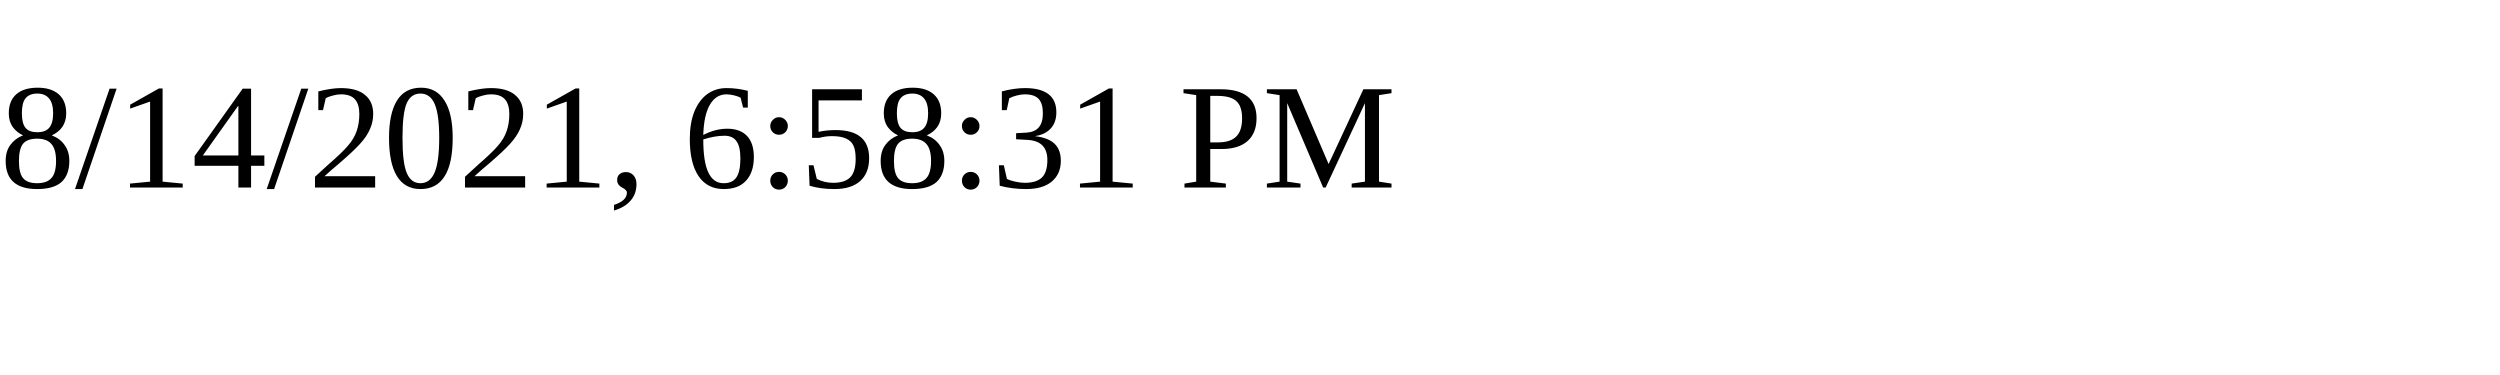
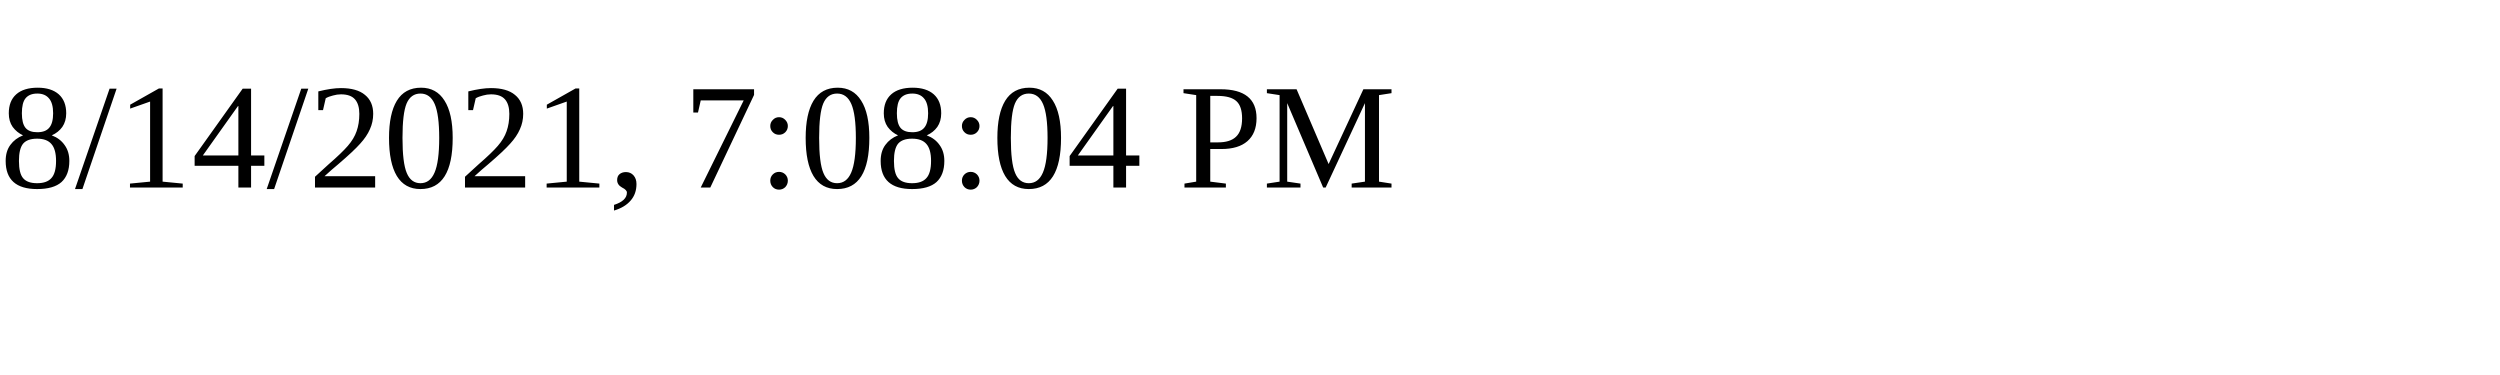
<svg xmlns="http://www.w3.org/2000/svg" height="30" width="200">
-   <text x="0" y="15">8/14/2021, 6:58:31 PM</text>
+   <text x="0" y="15">8/14/2021, 7:08:04 PM</text>
</svg>
